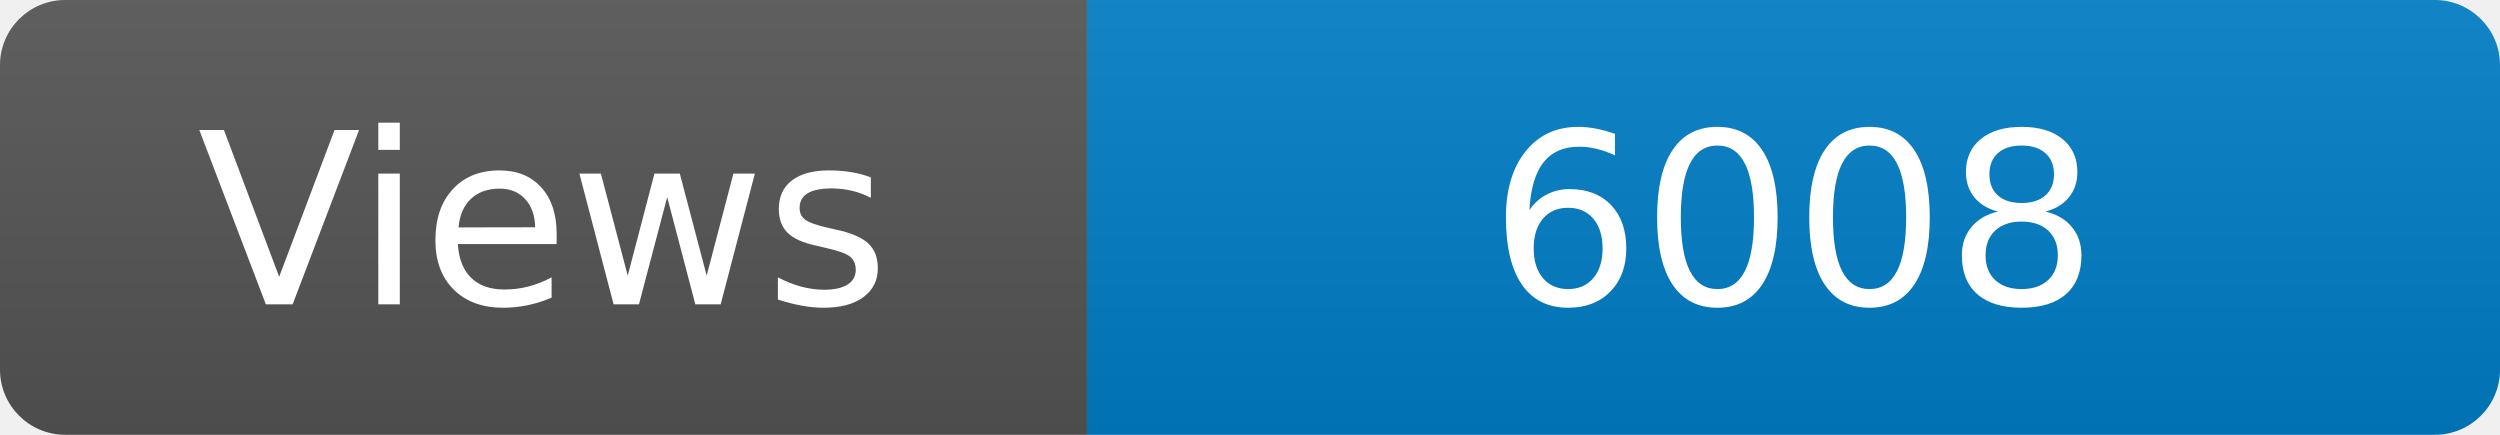
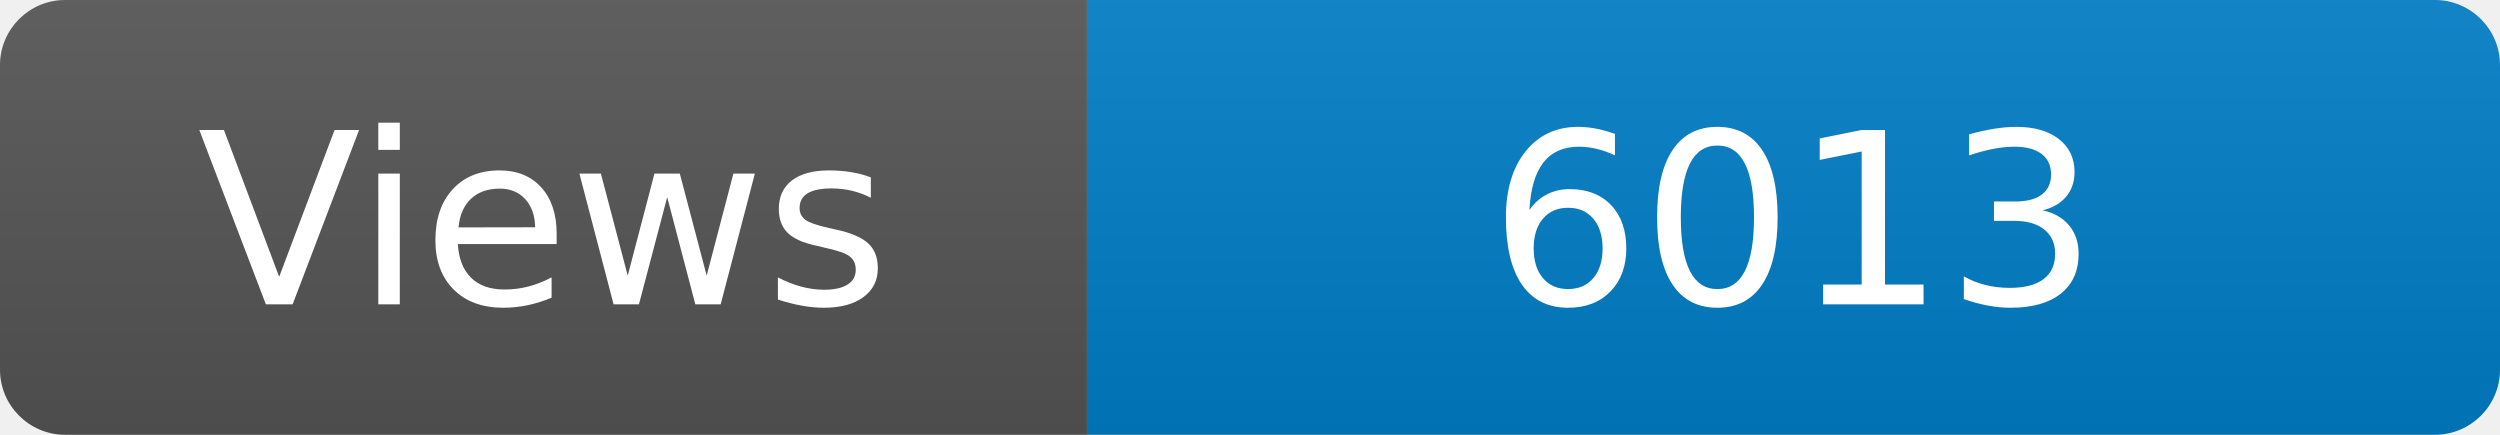
<svg xmlns="http://www.w3.org/2000/svg" width="115" height="20" role="img" aria-label="Maintained?: yes">
  <linearGradient id="s" x2="0" y2="100%">
    <stop offset="0" stop-color="#bbb" stop-opacity=".1" />
    <stop offset="1" stop-opacity=".1" />
  </linearGradient>
  <clipPath id="r">
    <rect width="115" height="20" rx="3" fill="#fff" />
  </clipPath>
  <g clip-path="url(#r)">
    <rect width="50" height="20" fill="#555" />
    <rect x="50" width="160" height="20" fill="#007ec6" />
    <rect width="115" height="20" fill="url(#s)" />
  </g>
  <g fill="#fff" text-anchor="middle" font-family="Verdana,Geneva,DejaVu Sans,sans-serif" font-size="110">
    <text x="250" y="140" transform="scale(.1)" fill="#fff">Views</text>
-     <text x="825" y="140" transform="scale(.1)" fill="#fff">6008</text>
+     <text x="825" y="140" transform="scale(.1)" fill="#fff">6013</text>
  </g>
</svg>
